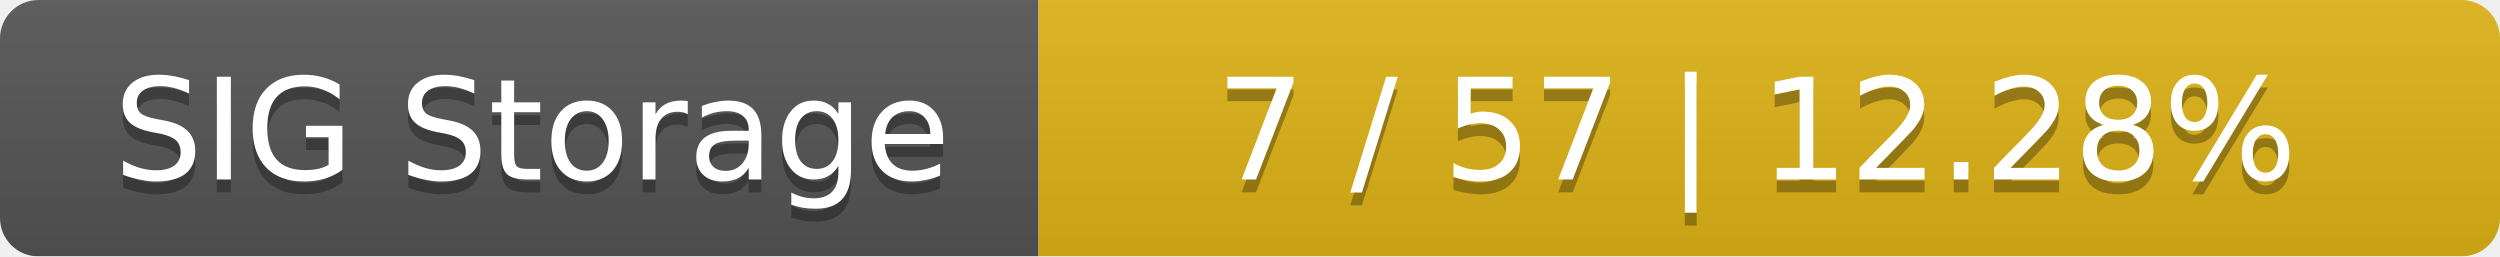
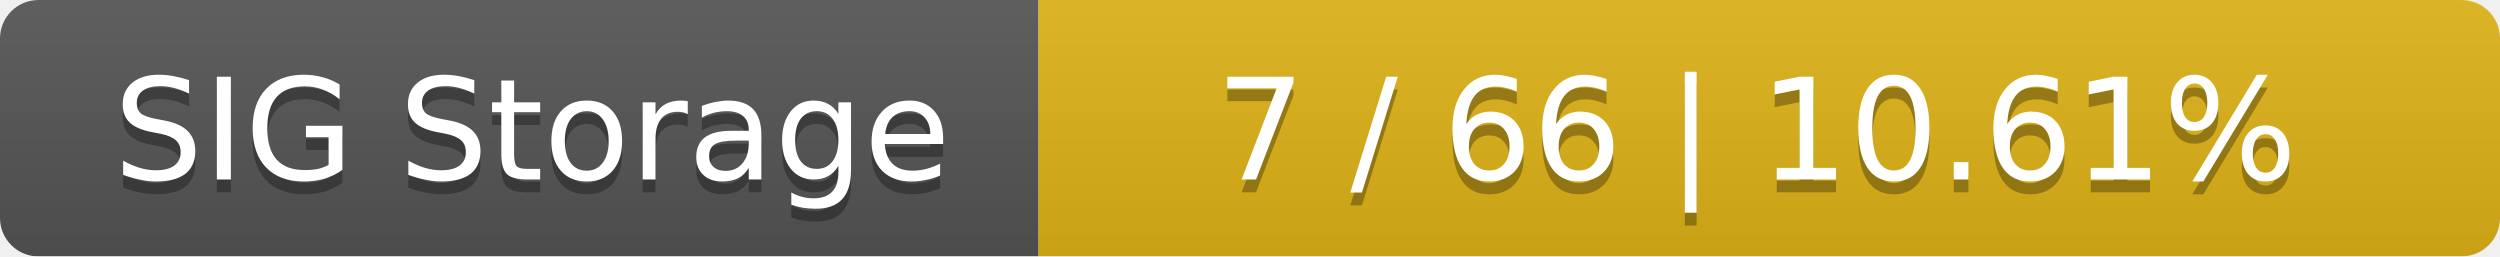
<svg xmlns="http://www.w3.org/2000/svg" width="195" height="20">
  <linearGradient id="smooth" x2="0" y2="100%">
    <stop offset="0" stop-color="#bbb" stop-opacity=".1" />
    <stop offset="1" stop-opacity=".1" />
  </linearGradient>
  <mask id="round">
    <rect width="195" height="20" rx="3" fill="#fff" />
  </mask>
  <g mask="url(#round)">
    <rect width="81" height="20" fill="#555" />
    <rect x="81" width="114" height="20" fill="#dfb317" />
    <rect width="195" height="20" fill="url(#smooth)" />
  </g>
  <g fill="#fff" text-anchor="middle" font-family="DejaVu Sans,Verdana,Geneva,sans-serif" font-size="11">
    <text x="41.5" y="15" fill="#010101" fill-opacity=".3">SIG Storage</text>
    <text x="41.5" y="14">SIG Storage</text>
-     <text x="137" y="15" fill="#010101" fill-opacity=".3">7 / 57    |    12.28%</text>
-     <text x="137" y="14">7 / 57    |    12.28%</text>
+     <text x="137" y="15" fill="#010101" fill-opacity=".3">7 / 66    |    10.61%</text>
+     <text x="137" y="14">7 / 66    |    10.61%</text>
  </g>
</svg>
